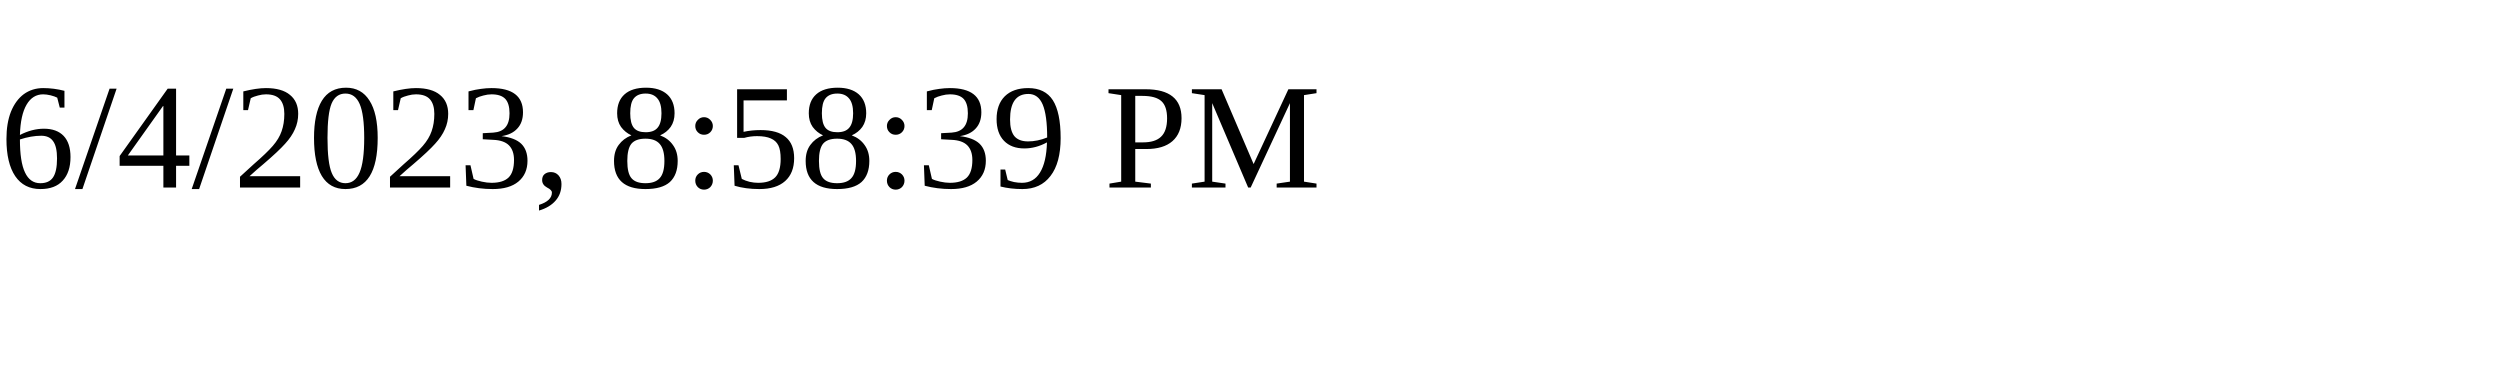
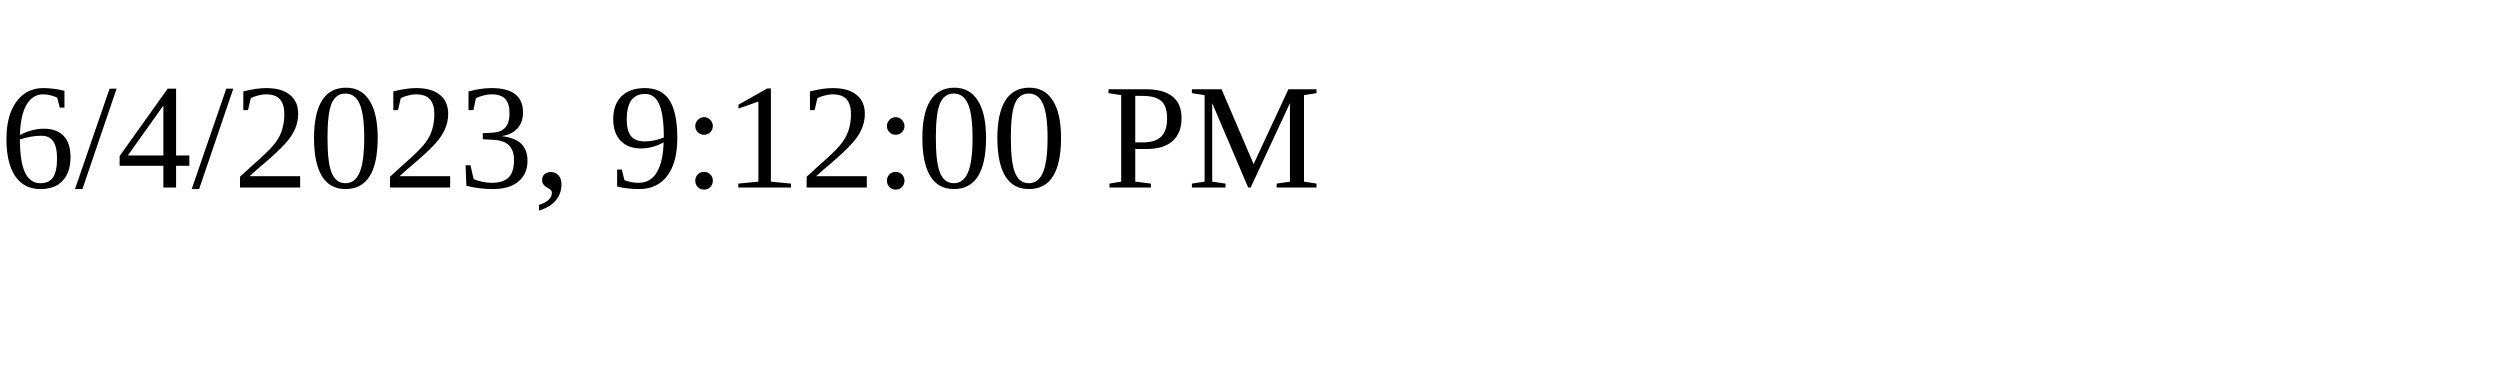
<svg xmlns="http://www.w3.org/2000/svg" height="30" width="200">
-   <text x="0" y="15">6/4/2023, 8:58:39 PM</text>
+   <text x="0" y="15">6/4/2023, 9:12:00 PM</text>
</svg>
